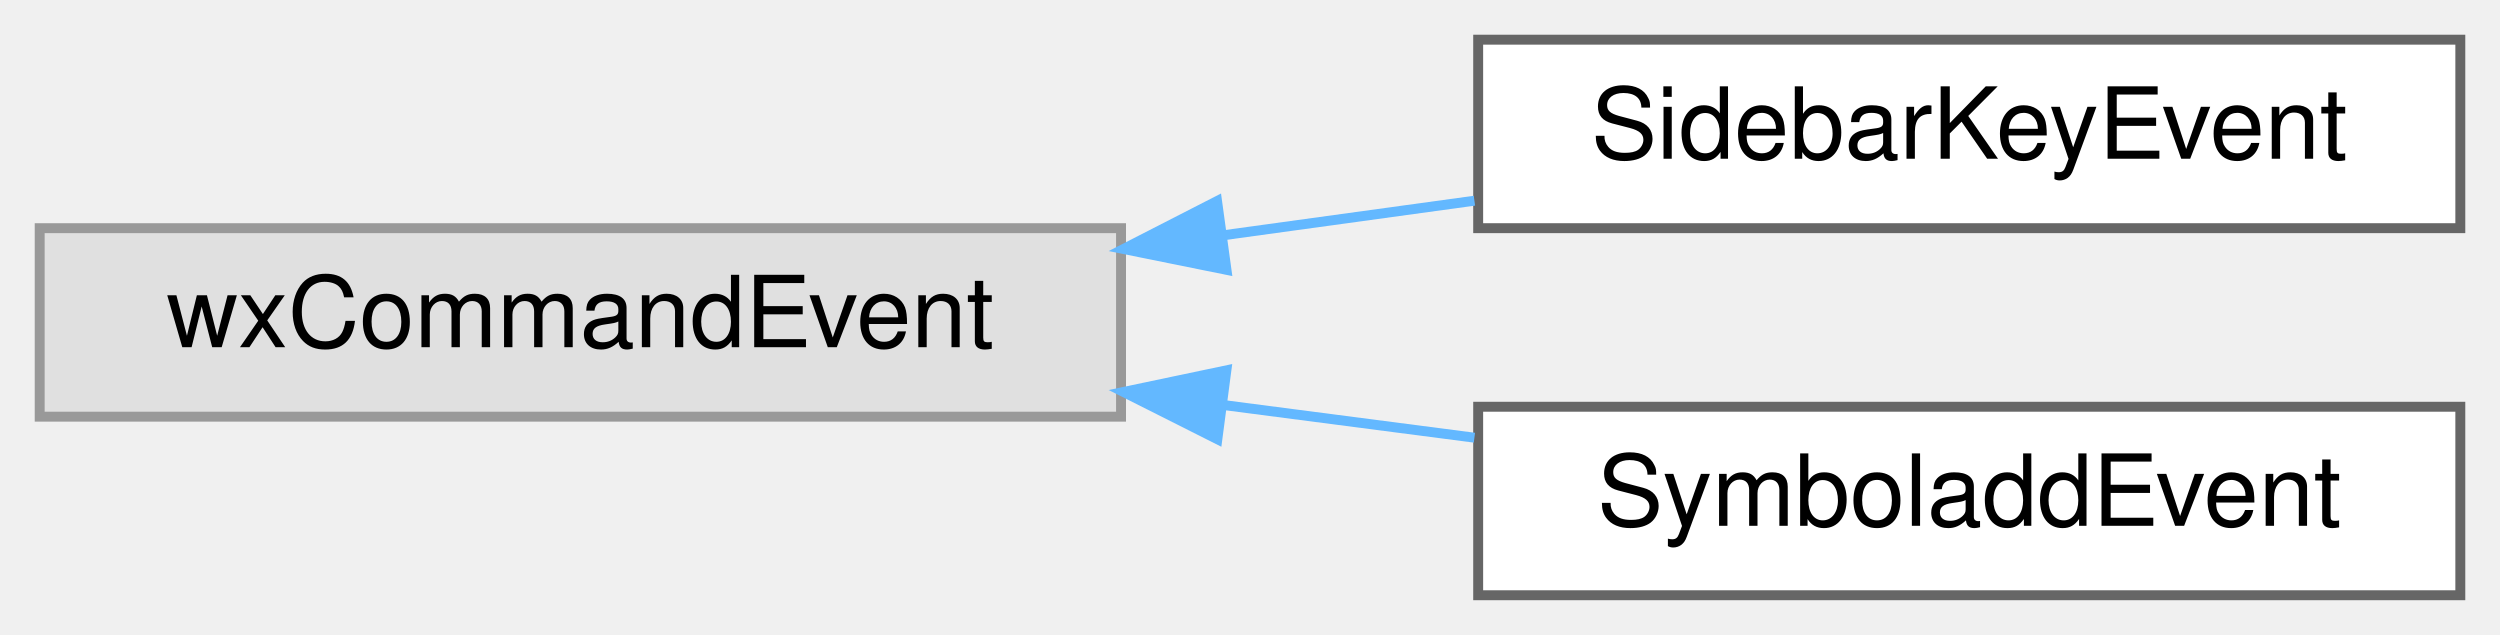
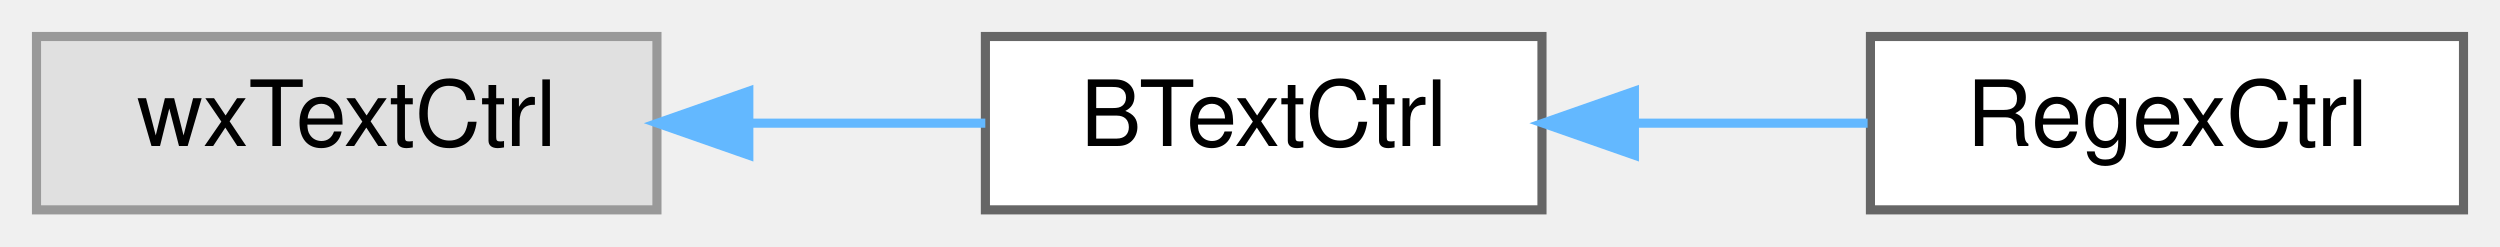
- <svg xmlns="http://www.w3.org/2000/svg" xmlns:xlink="http://www.w3.org/1999/xlink" width="252pt" height="64pt" viewBox="0.00 0.00 252.00 64.00">
-   <g id="graph0" class="graph" transform="scale(1 1) rotate(0) translate(4 60)">
+ <svg xmlns="http://www.w3.org/2000/svg" xmlns:xlink="http://www.w3.org/1999/xlink" width="274pt" height="27pt" viewBox="0.00 0.00 274.00 27.00">
+   <g id="graph0" class="graph" transform="scale(1 1) rotate(0) translate(4 23)">
    <g id="node1" class="node">
      <g id="a_node1">
        <a xlink:title=" ">
-           <polygon fill="#e0e0e0" stroke="#999999" points="109,-37 0,-37 0,-18 109,-18 109,-37" />
-           <text text-anchor="middle" x="54.5" y="-25" font-family="Helvetica,sans-Serif" font-size="10.00">wxCommandEvent</text>
+           <polygon fill="#e0e0e0" stroke="#999999" points="68,-19 0,-19 0,0 68,0 68,-19" />
+           <text text-anchor="middle" x="34" y="-7" font-family="Helvetica,sans-Serif" font-size="10.00">wxTextCtrl</text>
        </a>
      </g>
    </g>
    <g id="node2" class="node">
      <g id="a_node2">
-         <a xlink:href="classSidebarKeyEvent.html" target="_top" xlink:title="An event that simulates a keypress and can be issued by UnicodeSidebar.">
-           <polygon fill="white" stroke="#666666" points="244,-56 145,-56 145,-37 244,-37 244,-56" />
-           <text text-anchor="middle" x="194.5" y="-44" font-family="Helvetica,sans-Serif" font-size="10.00">SidebarKeyEvent</text>
+         <a xlink:href="classBTextCtrl.html" target="_top" xlink:title="A wxTextCtrl with parenthesis matching.">
+           <polygon fill="white" stroke="#666666" points="165,-19 104,-19 104,0 165,0 165,-19" />
+           <text text-anchor="middle" x="134.5" y="-7" font-family="Helvetica,sans-Serif" font-size="10.00">BTextCtrl</text>
        </a>
      </g>
    </g>
    <g id="edge1" class="edge">
-       <path fill="none" stroke="#63b8ff" d="M119.2,-36.27C127.74,-37.45 136.39,-38.64 144.62,-39.77" />
-       <polygon fill="#63b8ff" stroke="#63b8ff" points="119.63,-32.8 109.25,-34.9 118.68,-39.73 119.63,-32.8" />
+       <path fill="none" stroke="#63b8ff" d="M78.14,-9.5C86.87,-9.5 95.86,-9.5 103.99,-9.5" />
+       <polygon fill="#63b8ff" stroke="#63b8ff" points="78.07,-6 68.07,-9.5 78.07,-13 78.07,-6" />
    </g>
    <g id="node3" class="node">
      <g id="a_node3">
-         <a xlink:href="classSymboladdEvent.html" target="_top" xlink:title="An event that can be issued by UnicodeSidebar and tells the symbols sidebar to add a symbol.">
-           <polygon fill="white" stroke="#666666" points="244,-19 145,-19 145,0 244,0 244,-19" />
-           <text text-anchor="middle" x="194.5" y="-7" font-family="Helvetica,sans-Serif" font-size="10.00">SymboladdEvent</text>
+         <a xlink:href="classRegexCtrl.html" target="_top" xlink:title="A BTextCtrl that allows to input a regex.">
+           <polygon fill="white" stroke="#666666" points="266,-19 201,-19 201,0 266,0 266,-19" />
+           <text text-anchor="middle" x="233.5" y="-7" font-family="Helvetica,sans-Serif" font-size="10.00">RegexCtrl</text>
        </a>
      </g>
    </g>
    <g id="edge2" class="edge">
-       <path fill="none" stroke="#63b8ff" d="M119.2,-19.19C127.74,-18.08 136.39,-16.95 144.62,-15.88" />
-       <polygon fill="#63b8ff" stroke="#63b8ff" points="118.71,-15.73 109.25,-20.49 119.62,-22.67 118.71,-15.73" />
+       <path fill="none" stroke="#63b8ff" d="M175.22,-9.5C183.7,-9.5 192.55,-9.5 200.69,-9.5" />
+       <polygon fill="#63b8ff" stroke="#63b8ff" points="175.13,-6 165.13,-9.5 175.13,-13 175.13,-6" />
    </g>
  </g>
</svg>
